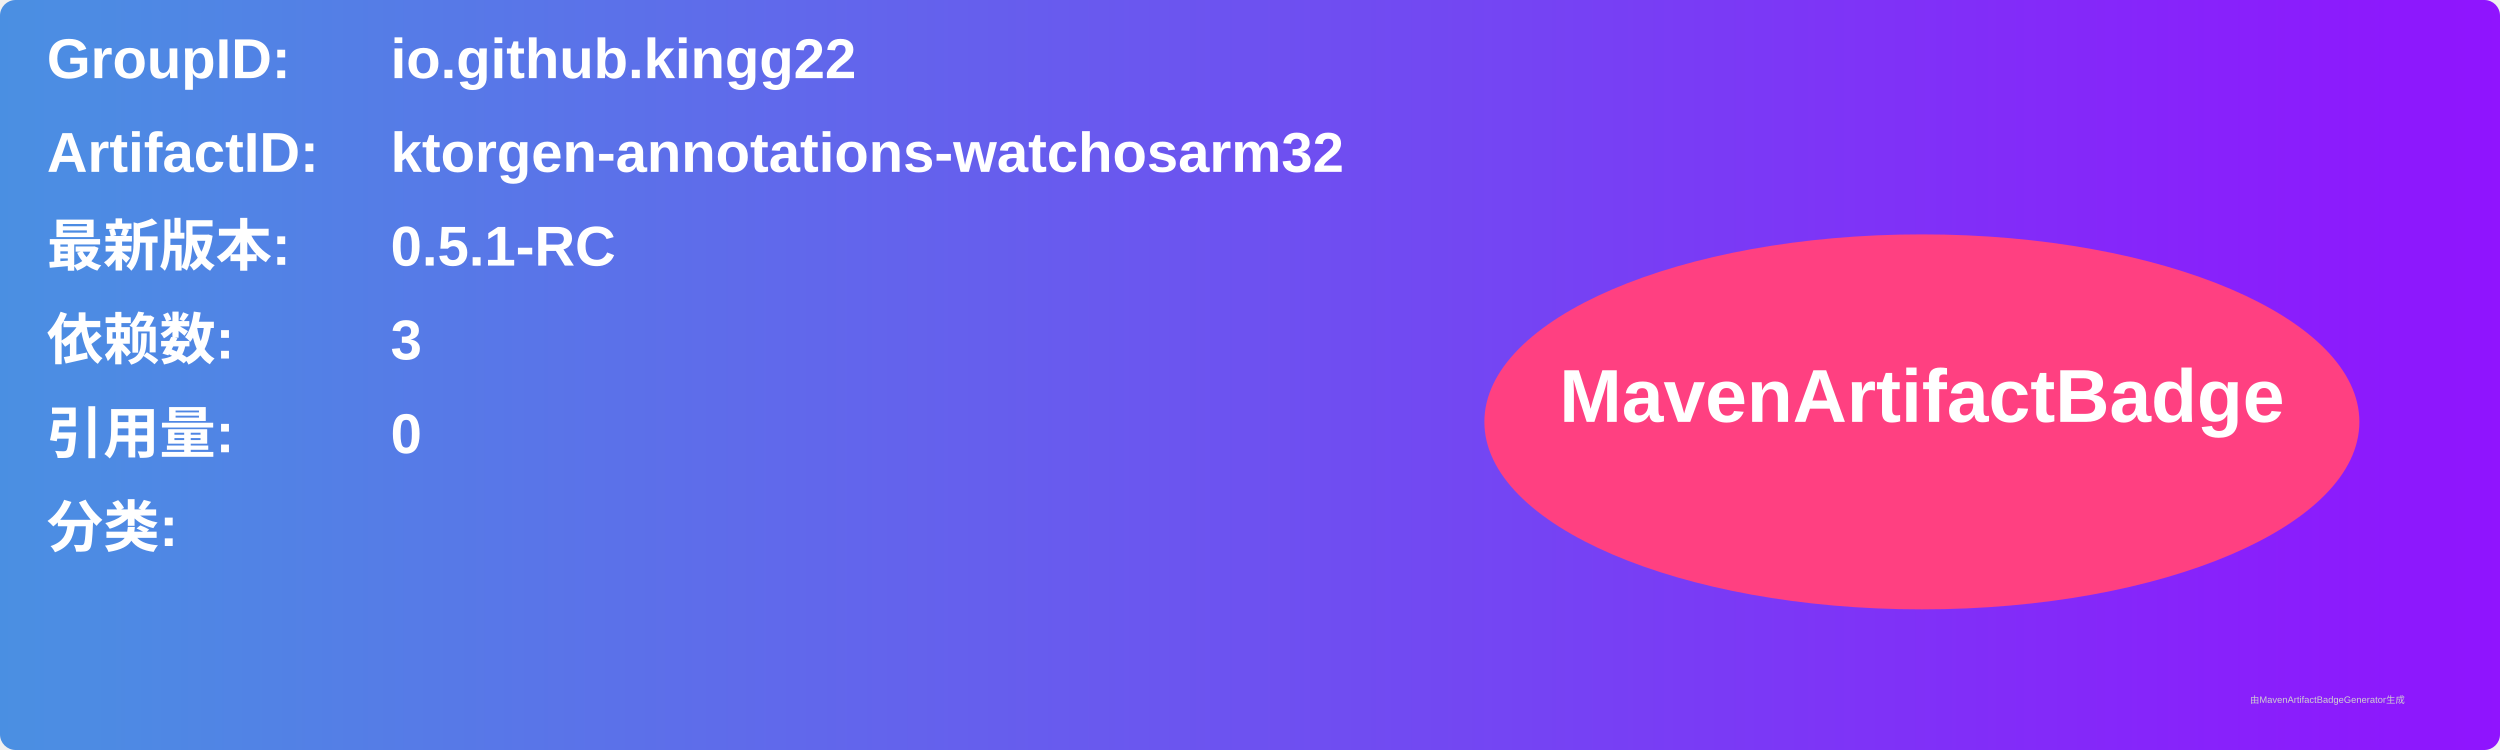
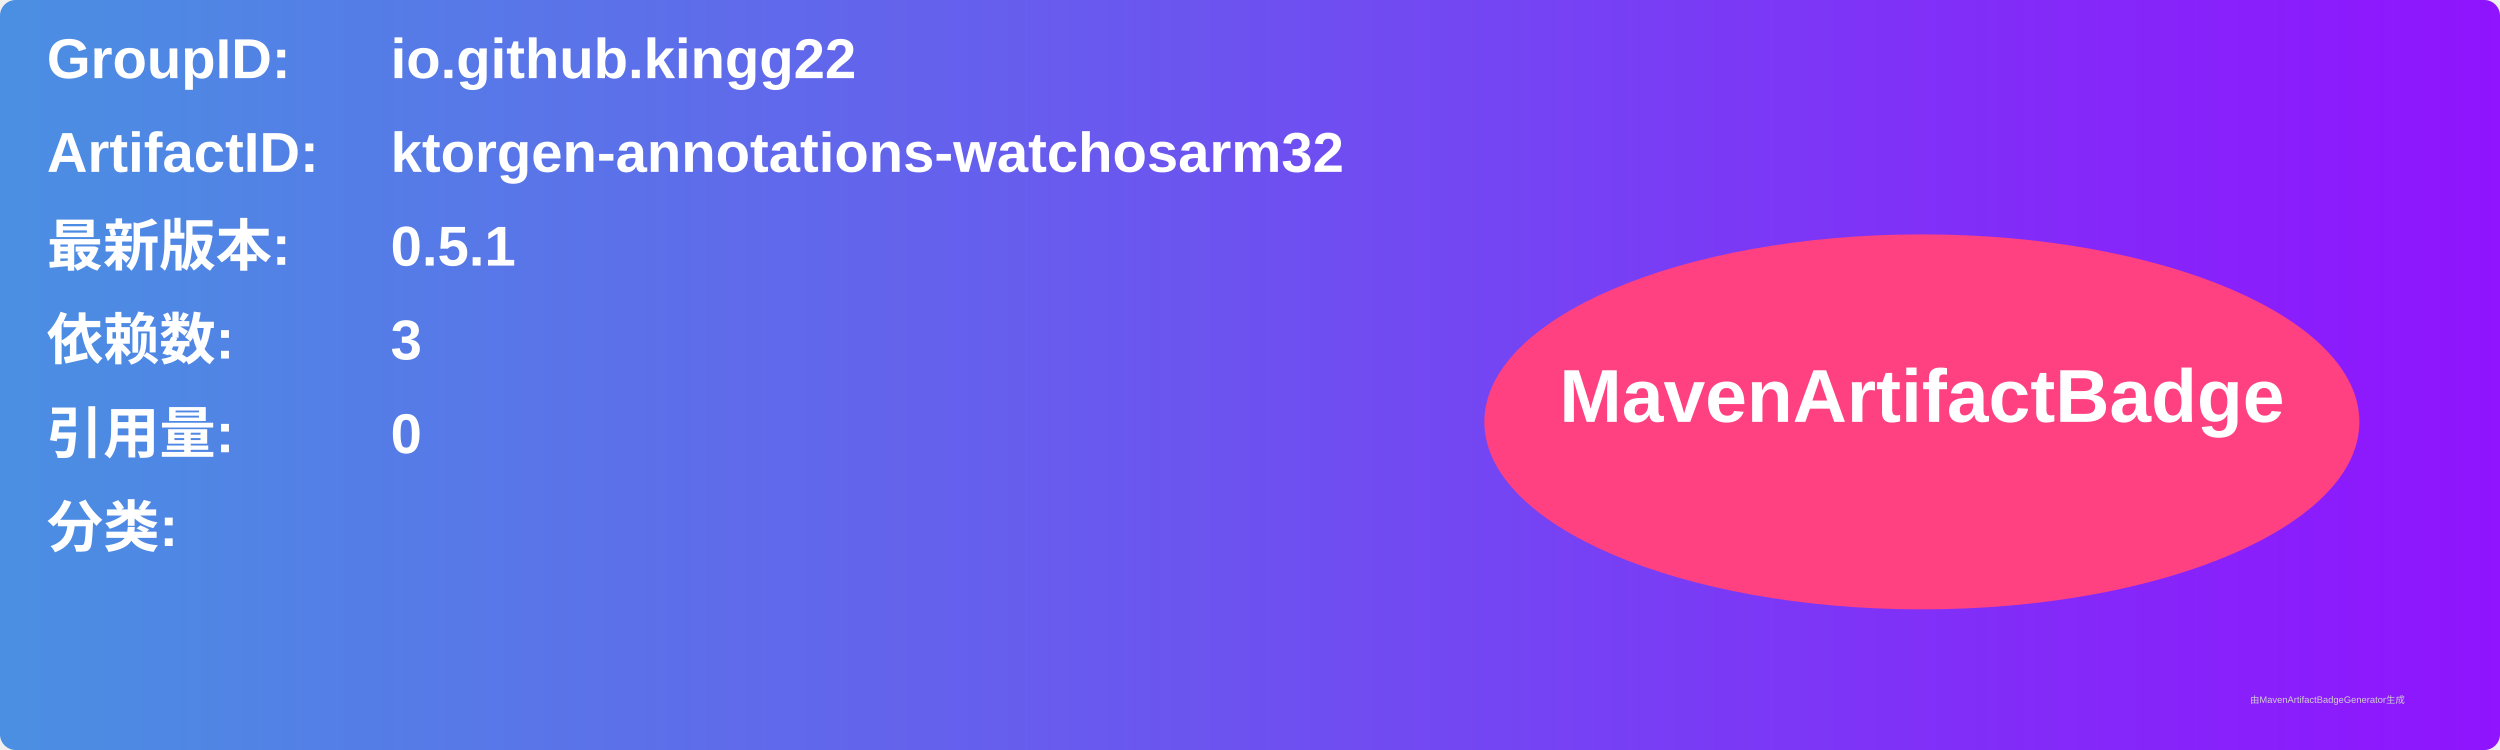
<svg xmlns="http://www.w3.org/2000/svg" width="800" height="240" viewBox="0 0 800 240">
  <linearGradient id="grad" x1="0%" y1="0%" x2="100%" y2="0%">
    <stop offset="0%" stop-color="#4a90e2" />
    <stop offset="100%" stop-color="#9013fe" />
  </linearGradient>
  <rect width="100%" height="100%" rx="5" ry="5" fill="url(#grad)" />
  <g transform="translate(15, 15)">
    <text x="0" y="10" font-family="Arial" font-size="18" fill="white" font-weight="bold" width="260">GroupID:</text>
    <text x="110" y="10" font-family="Arial" font-size="18" fill="white" font-weight="bold" width="460">io.github.kingg22</text>
    <text x="0" y="40" font-family="Arial" font-size="18" fill="white" font-weight="bold" width="260">ArtifactID:</text>
    <text x="110" y="40" font-family="Arial" font-size="18" fill="white" font-weight="bold" width="460">ktorgen-annotations-watchosarm32</text>
    <text x="0" y="70" font-family="Arial" font-size="18" fill="white" font-weight="bold">最新版本:</text>
    <text x="110" y="70" font-family="Arial" font-size="18" fill="white" font-weight="bold">
-       <tspan font-weight="bold">0.5.1-RC</tspan>
+       <tspan font-weight="bold">0.5.1</tspan>
    </text>
    <text x="0" y="100" font-family="Arial" font-size="18" fill="white" font-weight="bold">依赖数: </text>
    <text x="110" y="100" font-family="Arial" font-size="18" fill="white">
      <tspan font-weight="bold">3</tspan>
    </text>
    <text x="0" y="130" font-family="Arial" font-size="18" fill="white" font-weight="bold">引用量: </text>
    <text x="110" y="130" font-family="Arial" font-size="18" fill="white">
      <tspan font-weight="bold">0</tspan>
    </text>
    <text x="0" y="160" font-family="Arial" font-size="18" fill="white" font-weight="bold">分类:</text>
    <text x="10" y="190" font-family="Arial" font-size="10" fill="white">
      <tspan font-weight="bold" />
    </text>
    <ellipse cx="600" cy="120" rx="140" ry="60" fill="#ff4081" />
    <text x="600" y="120" text-anchor="middle" font-family="Arial" font-size="24" fill="white" font-weight="bold">MavenArtifactBadge</text>
  </g>
  <text x="720" y="225" font-family="Arial" font-size="3" fill="#d0d0d0">由MavenArtifactBadgeGenerator生成</text>
</svg>
